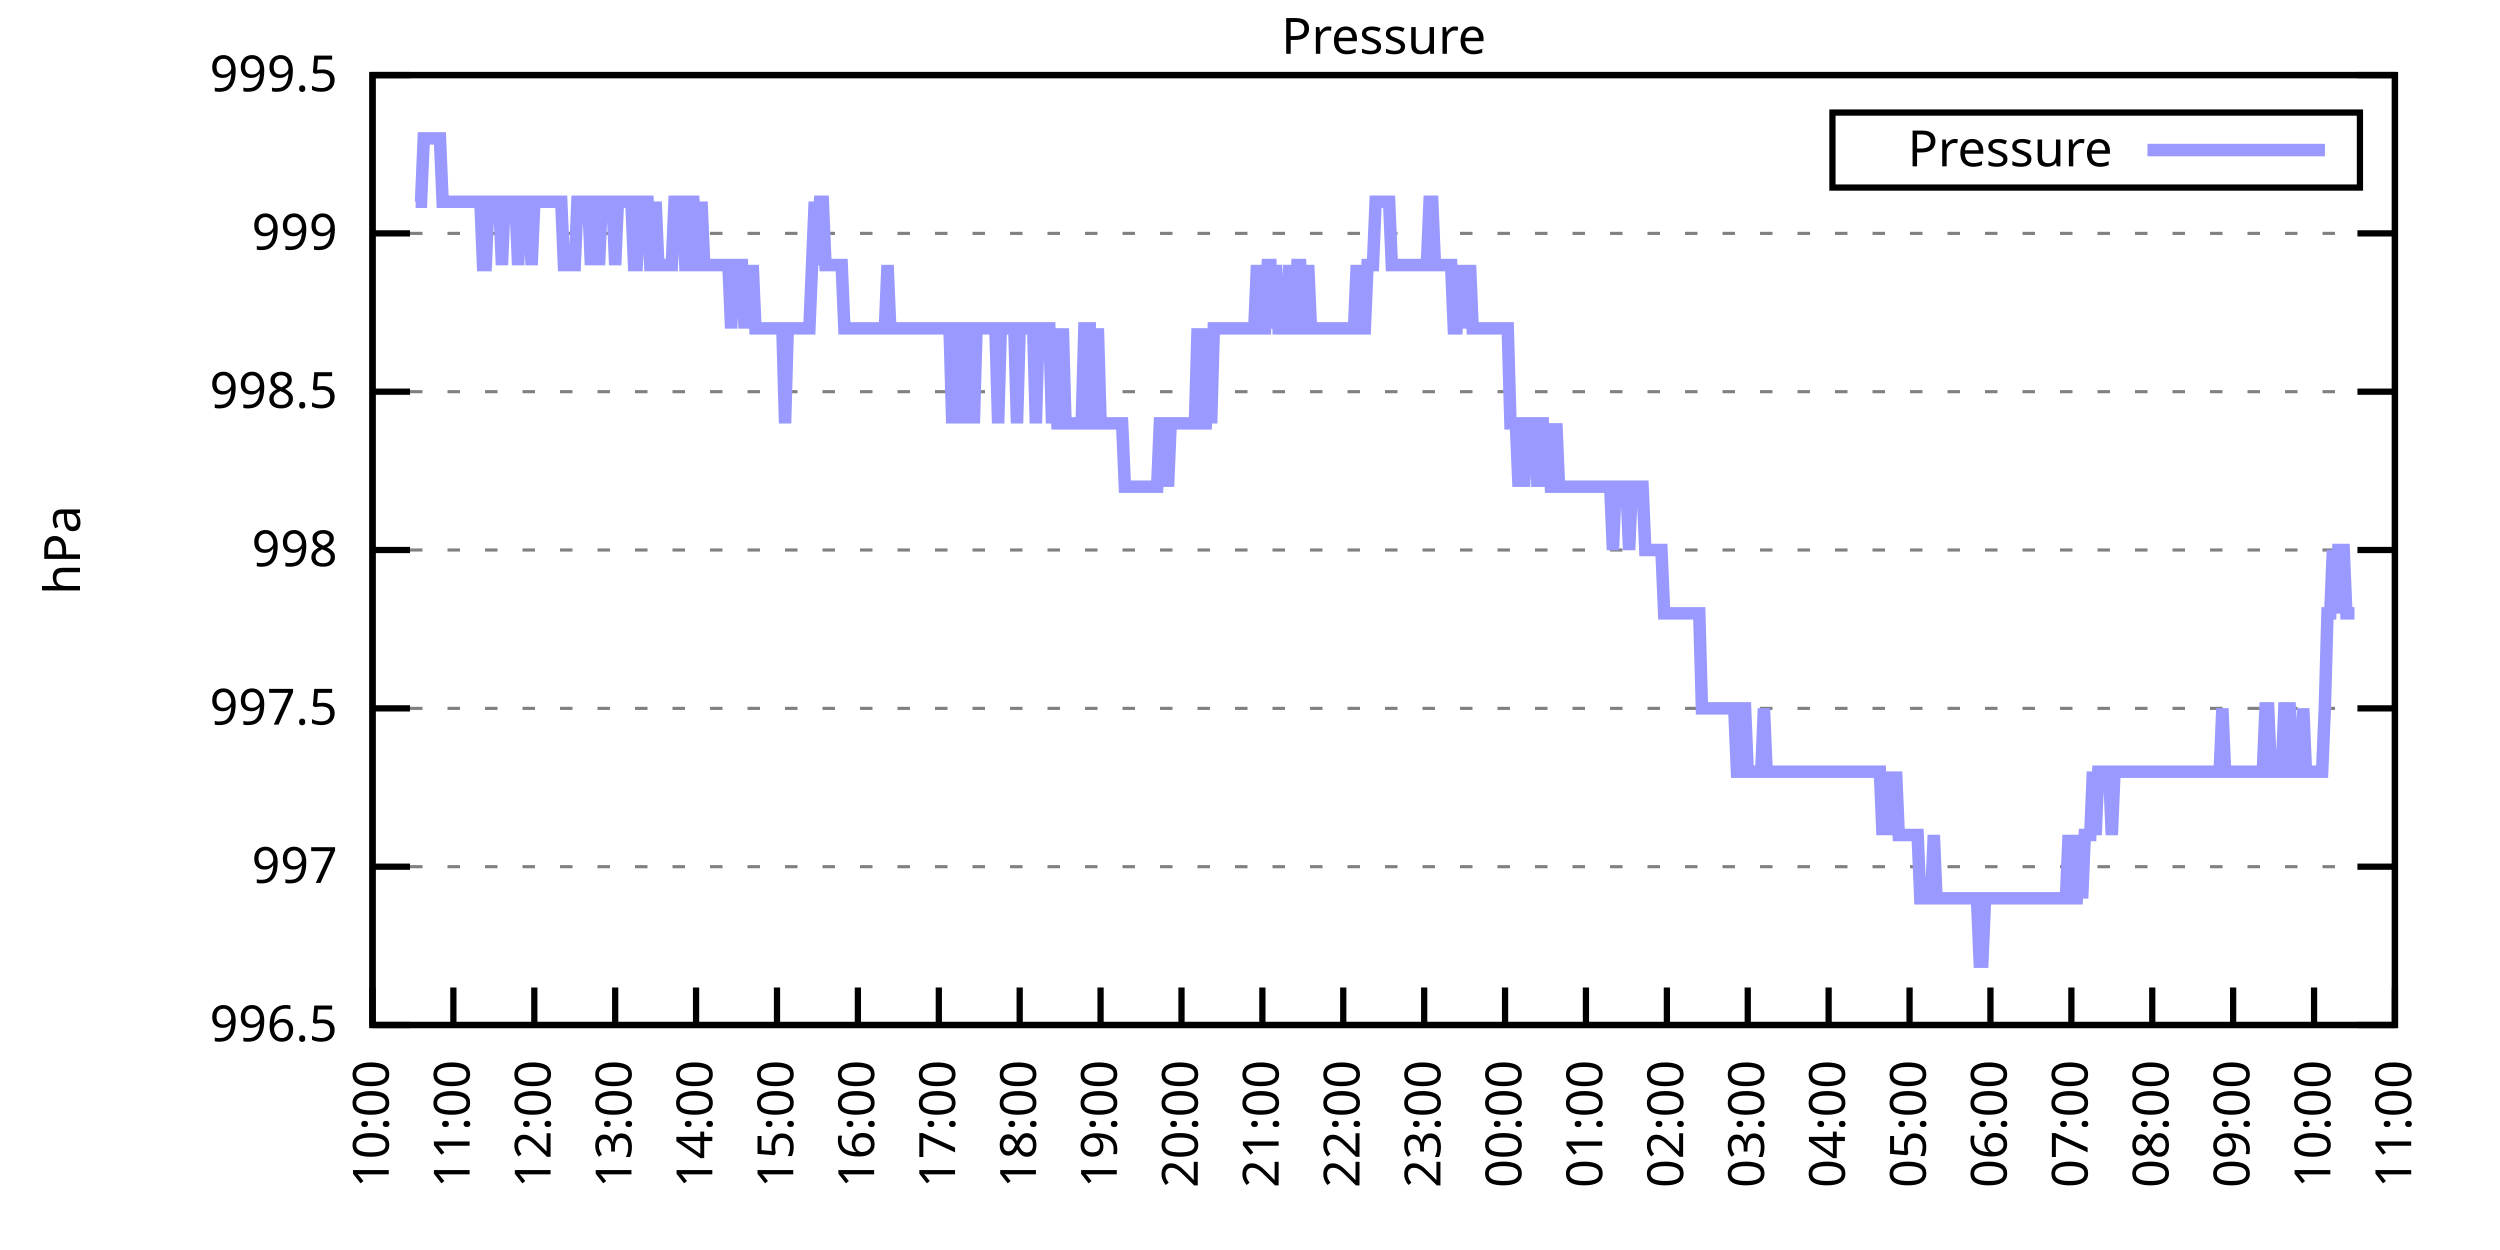
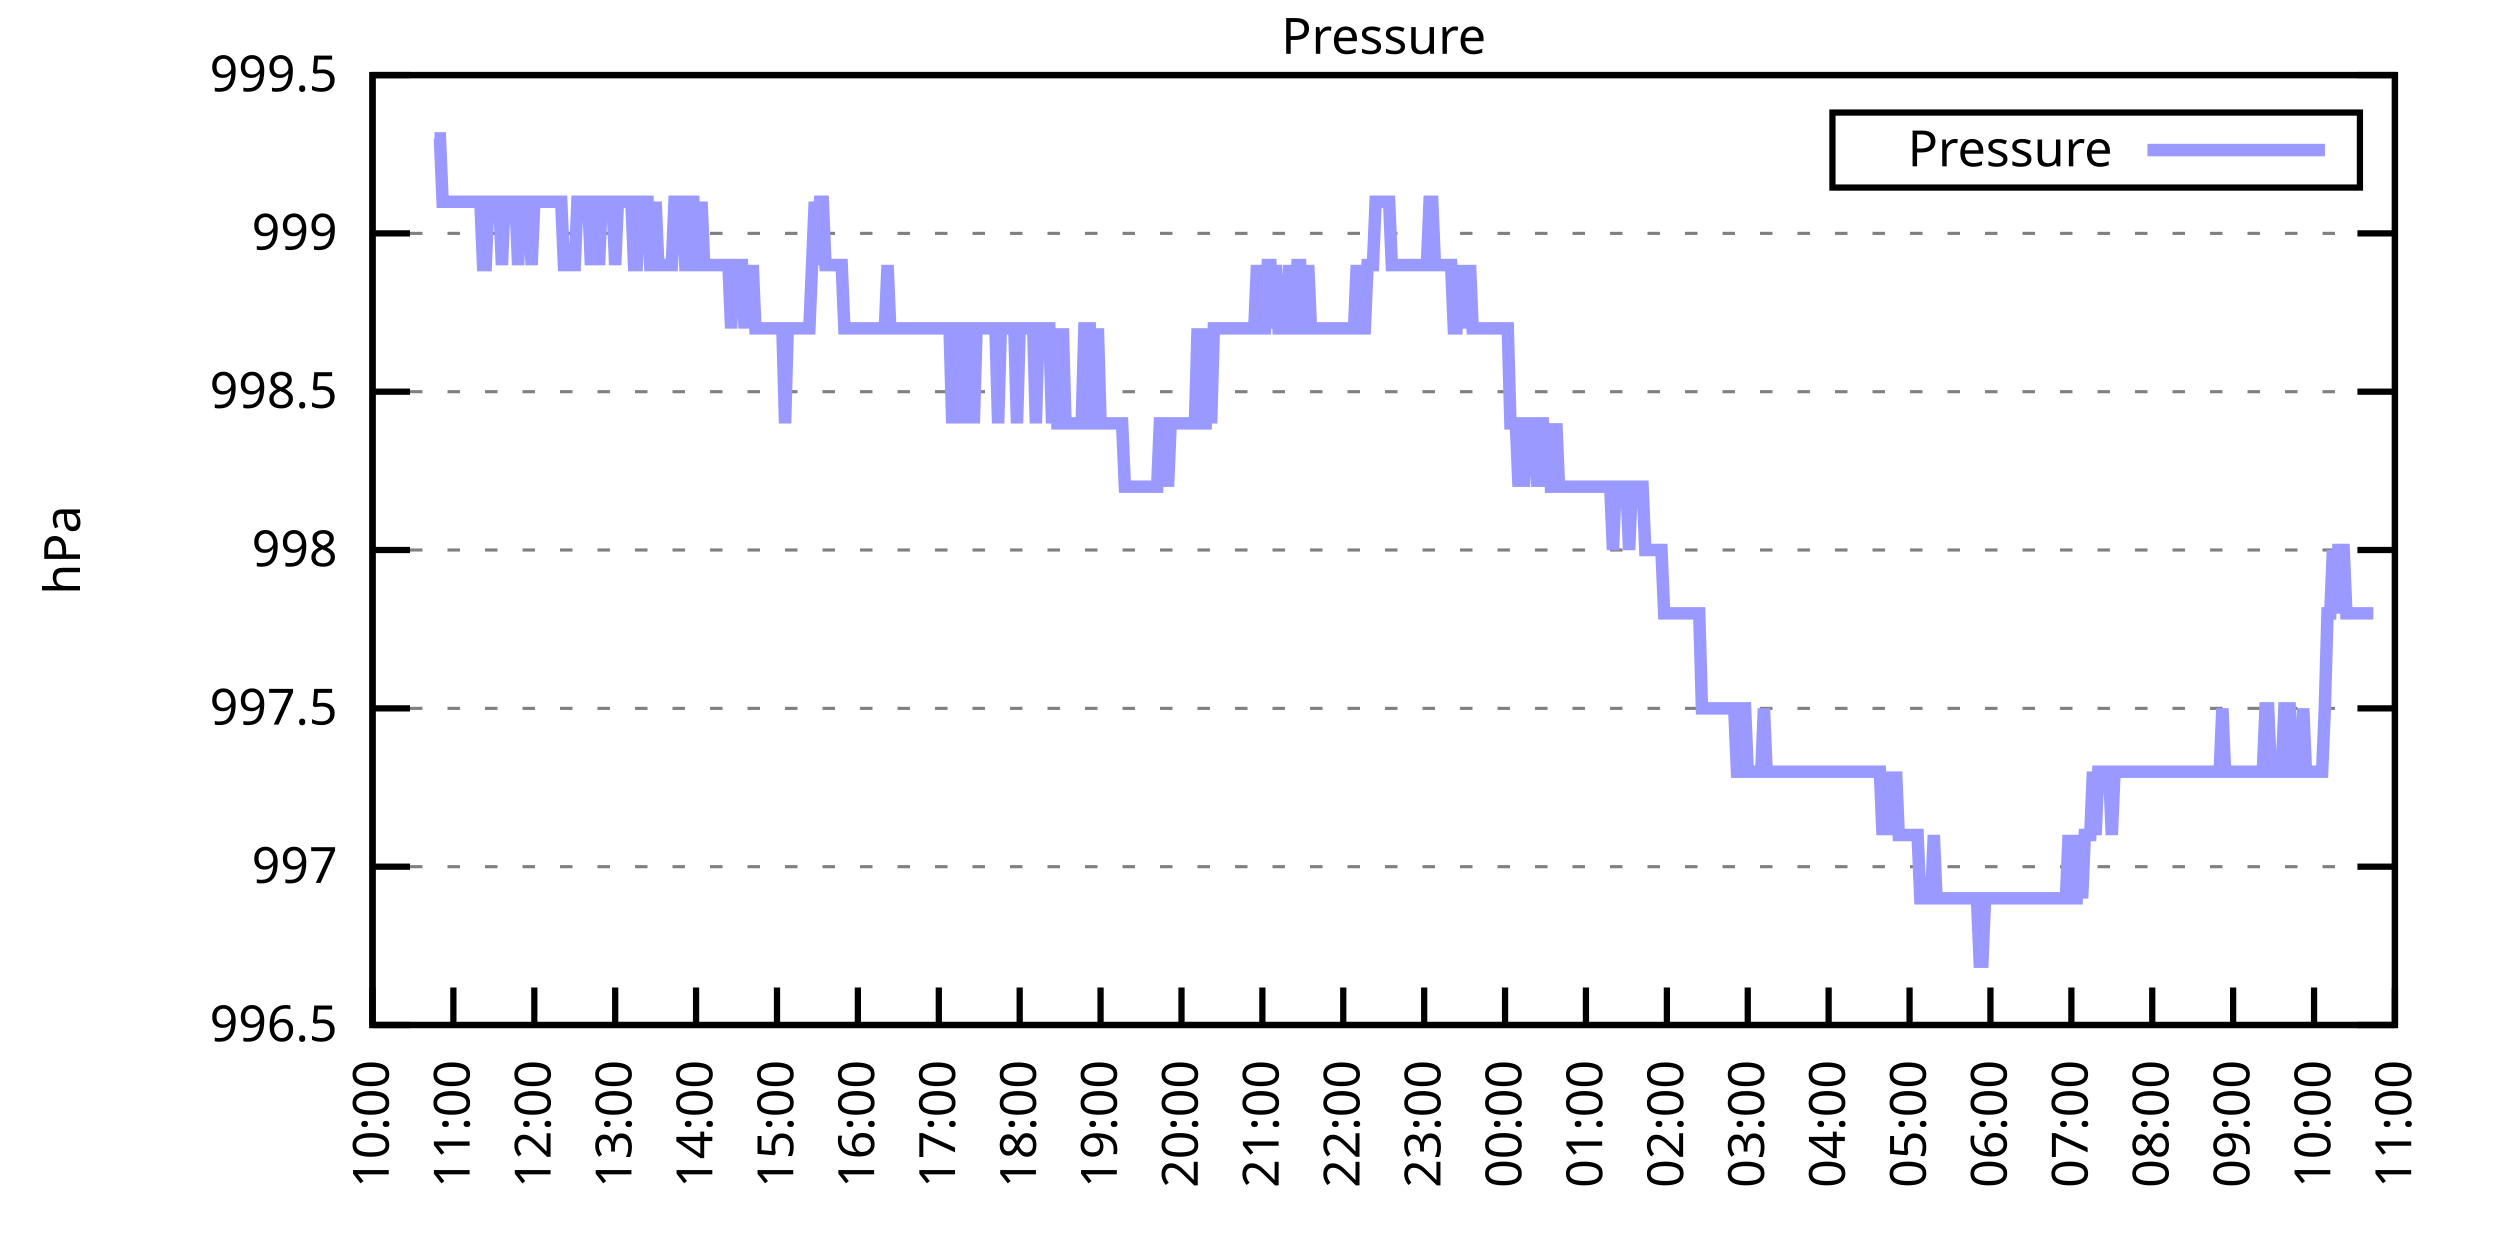
<svg xmlns="http://www.w3.org/2000/svg" xmlns:xlink="http://www.w3.org/1999/xlink" width="400" height="200" viewBox="0 0 400 200">
  <g id="gnuplot_canvas">
    <rect x="0" y="0" width="400" height="200" fill="none" />
    <defs>
      <circle id="gpDot" r="0.5" stroke-width="0.5" stroke="currentColor" />
      <path id="gpPt0" stroke-width="0.333" stroke="currentColor" d="M-1,0 h2 M0,-1 v2" />
      <path id="gpPt1" stroke-width="0.333" stroke="currentColor" d="M-1,-1 L1,1 M1,-1 L-1,1" />
      <path id="gpPt2" stroke-width="0.333" stroke="currentColor" d="M-1,0 L1,0 M0,-1 L0,1 M-1,-1 L1,1 M-1,1 L1,-1" />
      <rect id="gpPt3" stroke-width="0.333" stroke="currentColor" x="-1" y="-1" width="2" height="2" />
      <rect id="gpPt4" stroke-width="0.333" stroke="currentColor" fill="currentColor" x="-1" y="-1" width="2" height="2" />
      <circle id="gpPt5" stroke-width="0.333" stroke="currentColor" cx="0" cy="0" r="1" />
      <use xlink:href="#gpPt5" id="gpPt6" fill="currentColor" stroke="none" />
      <path id="gpPt7" stroke-width="0.333" stroke="currentColor" d="M0,-1.33 L-1.33,0.67 L1.33,0.67 z" />
      <use xlink:href="#gpPt7" id="gpPt8" fill="currentColor" stroke="none" />
      <use xlink:href="#gpPt7" id="gpPt9" stroke="currentColor" transform="rotate(180)" />
      <use xlink:href="#gpPt9" id="gpPt10" fill="currentColor" stroke="none" />
      <use xlink:href="#gpPt3" id="gpPt11" stroke="currentColor" transform="rotate(45)" />
      <use xlink:href="#gpPt11" id="gpPt12" fill="currentColor" stroke="none" />
      <path id="gpPt13" stroke-width="0.333" stroke="currentColor" d="M0,1.330 L1.265,0.411 L0.782,-1.067 L-0.782,-1.076 L-1.265,0.411 z" />
      <use xlink:href="#gpPt13" id="gpPt14" fill="currentColor" stroke="none" />
      <filter id="textbox" filterUnits="objectBoundingBox" x="0" y="0" height="1" width="1">
        <feFlood flood-color="white" flood-opacity="1" result="bgnd" />
        <feComposite in="SourceGraphic" in2="bgnd" operator="atop" />
      </filter>
      <filter id="greybox" filterUnits="objectBoundingBox" x="0" y="0" height="1" width="1">
        <feFlood flood-color="lightgrey" flood-opacity="1" result="grey" />
        <feComposite in="SourceGraphic" in2="grey" operator="atop" />
      </filter>
    </defs>
    <g fill="none" color="white" stroke="currentColor" stroke-width="1.00" stroke-linecap="butt" stroke-linejoin="miter">
</g>
    <g fill="none" color="black" stroke="currentColor" stroke-width="1.00" stroke-linecap="butt" stroke-linejoin="miter">
      <g stroke="none" shape-rendering="crispEdges">
        <polygon fill="rgb(255, 255, 255)" points="59.60,164.00 383.18,164.00 383.18,12.02 59.60,12.02 " />
      </g>
    </g>
    <g fill="none" color="black" stroke="currentColor" stroke-width="1.00" stroke-linecap="butt" stroke-linejoin="miter">
</g>
    <g fill="none" color="black" stroke="black" stroke-width="0.50" stroke-linecap="butt" stroke-linejoin="miter">
</g>
    <g fill="none" color="gray" stroke="currentColor" stroke-width="0.50" stroke-linecap="butt" stroke-linejoin="miter">
      <path stroke="gray" stroke-dasharray="2,4" class="gridline" d="M59.60,164.00 L383.19,164.00  " />
    </g>
    <g fill="none" color="gray" stroke="gray" stroke-width="1.00" stroke-linecap="butt" stroke-linejoin="miter">
</g>
    <g fill="none" color="black" stroke="currentColor" stroke-width="1.00" stroke-linecap="butt" stroke-linejoin="miter">
      <path stroke="black" d="M59.60,164.00 L65.60,164.00 M383.19,164.00 L377.19,164.00  " />
      <g transform="translate(54.00,166.60)" stroke="none" fill="black" font-family="Sans" font-size="8.00" text-anchor="end">
        <text>
          <tspan font-family="Sans"> 996.5</tspan>
        </text>
      </g>
    </g>
    <g fill="none" color="black" stroke="currentColor" stroke-width="1.00" stroke-linecap="butt" stroke-linejoin="miter">
</g>
    <g fill="none" color="black" stroke="black" stroke-width="0.50" stroke-linecap="butt" stroke-linejoin="miter">
</g>
    <g fill="none" color="gray" stroke="currentColor" stroke-width="0.50" stroke-linecap="butt" stroke-linejoin="miter">
      <path stroke="gray" stroke-dasharray="2,4" class="gridline" d="M59.60,138.67 L383.19,138.67  " />
    </g>
    <g fill="none" color="gray" stroke="gray" stroke-width="1.00" stroke-linecap="butt" stroke-linejoin="miter">
</g>
    <g fill="none" color="black" stroke="currentColor" stroke-width="1.00" stroke-linecap="butt" stroke-linejoin="miter">
      <path stroke="black" d="M59.60,138.67 L65.60,138.67 M383.19,138.67 L377.19,138.67  " />
      <g transform="translate(54.00,141.27)" stroke="none" fill="black" font-family="Sans" font-size="8.00" text-anchor="end">
        <text>
          <tspan font-family="Sans"> 997</tspan>
        </text>
      </g>
    </g>
    <g fill="none" color="black" stroke="currentColor" stroke-width="1.00" stroke-linecap="butt" stroke-linejoin="miter">
</g>
    <g fill="none" color="black" stroke="black" stroke-width="0.50" stroke-linecap="butt" stroke-linejoin="miter">
</g>
    <g fill="none" color="gray" stroke="currentColor" stroke-width="0.50" stroke-linecap="butt" stroke-linejoin="miter">
      <path stroke="gray" stroke-dasharray="2,4" class="gridline" d="M59.60,113.34 L383.19,113.34  " />
    </g>
    <g fill="none" color="gray" stroke="gray" stroke-width="1.00" stroke-linecap="butt" stroke-linejoin="miter">
</g>
    <g fill="none" color="black" stroke="currentColor" stroke-width="1.00" stroke-linecap="butt" stroke-linejoin="miter">
      <path stroke="black" d="M59.60,113.34 L65.60,113.34 M383.19,113.34 L377.19,113.34  " />
      <g transform="translate(54.00,115.94)" stroke="none" fill="black" font-family="Sans" font-size="8.00" text-anchor="end">
        <text>
          <tspan font-family="Sans"> 997.5</tspan>
        </text>
      </g>
    </g>
    <g fill="none" color="black" stroke="currentColor" stroke-width="1.00" stroke-linecap="butt" stroke-linejoin="miter">
</g>
    <g fill="none" color="black" stroke="black" stroke-width="0.50" stroke-linecap="butt" stroke-linejoin="miter">
</g>
    <g fill="none" color="gray" stroke="currentColor" stroke-width="0.50" stroke-linecap="butt" stroke-linejoin="miter">
      <path stroke="gray" stroke-dasharray="2,4" class="gridline" d="M59.60,88.00 L383.19,88.00  " />
    </g>
    <g fill="none" color="gray" stroke="gray" stroke-width="1.00" stroke-linecap="butt" stroke-linejoin="miter">
</g>
    <g fill="none" color="black" stroke="currentColor" stroke-width="1.00" stroke-linecap="butt" stroke-linejoin="miter">
      <path stroke="black" d="M59.60,88.00 L65.60,88.00 M383.19,88.00 L377.19,88.00  " />
      <g transform="translate(54.00,90.60)" stroke="none" fill="black" font-family="Sans" font-size="8.00" text-anchor="end">
        <text>
          <tspan font-family="Sans"> 998</tspan>
        </text>
      </g>
    </g>
    <g fill="none" color="black" stroke="currentColor" stroke-width="1.00" stroke-linecap="butt" stroke-linejoin="miter">
</g>
    <g fill="none" color="black" stroke="black" stroke-width="0.50" stroke-linecap="butt" stroke-linejoin="miter">
</g>
    <g fill="none" color="gray" stroke="currentColor" stroke-width="0.50" stroke-linecap="butt" stroke-linejoin="miter">
      <path stroke="gray" stroke-dasharray="2,4" class="gridline" d="M59.60,62.67 L383.19,62.67  " />
    </g>
    <g fill="none" color="gray" stroke="gray" stroke-width="1.00" stroke-linecap="butt" stroke-linejoin="miter">
</g>
    <g fill="none" color="black" stroke="currentColor" stroke-width="1.00" stroke-linecap="butt" stroke-linejoin="miter">
      <path stroke="black" d="M59.60,62.67 L65.60,62.67 M383.19,62.67 L377.19,62.67  " />
      <g transform="translate(54.00,65.27)" stroke="none" fill="black" font-family="Sans" font-size="8.00" text-anchor="end">
        <text>
          <tspan font-family="Sans"> 998.5</tspan>
        </text>
      </g>
    </g>
    <g fill="none" color="black" stroke="currentColor" stroke-width="1.00" stroke-linecap="butt" stroke-linejoin="miter">
</g>
    <g fill="none" color="black" stroke="black" stroke-width="0.50" stroke-linecap="butt" stroke-linejoin="miter">
</g>
    <g fill="none" color="gray" stroke="currentColor" stroke-width="0.50" stroke-linecap="butt" stroke-linejoin="miter">
      <path stroke="gray" stroke-dasharray="2,4" class="gridline" d="M59.60,37.34 L383.19,37.34  " />
    </g>
    <g fill="none" color="gray" stroke="gray" stroke-width="1.00" stroke-linecap="butt" stroke-linejoin="miter">
</g>
    <g fill="none" color="black" stroke="currentColor" stroke-width="1.00" stroke-linecap="butt" stroke-linejoin="miter">
      <path stroke="black" d="M59.60,37.34 L65.60,37.34 M383.19,37.34 L377.19,37.34  " />
      <g transform="translate(54.00,39.94)" stroke="none" fill="black" font-family="Sans" font-size="8.00" text-anchor="end">
        <text>
          <tspan font-family="Sans"> 999</tspan>
        </text>
      </g>
    </g>
    <g fill="none" color="black" stroke="currentColor" stroke-width="1.00" stroke-linecap="butt" stroke-linejoin="miter">
</g>
    <g fill="none" color="black" stroke="black" stroke-width="0.50" stroke-linecap="butt" stroke-linejoin="miter">
</g>
    <g fill="none" color="gray" stroke="currentColor" stroke-width="0.50" stroke-linecap="butt" stroke-linejoin="miter">
      <path stroke="gray" stroke-dasharray="2,4" class="gridline" d="M59.60,12.01 L383.19,12.01  " />
    </g>
    <g fill="none" color="gray" stroke="gray" stroke-width="1.00" stroke-linecap="butt" stroke-linejoin="miter">
</g>
    <g fill="none" color="black" stroke="currentColor" stroke-width="1.00" stroke-linecap="butt" stroke-linejoin="miter">
      <path stroke="black" d="M59.60,12.01 L65.60,12.01 M383.19,12.01 L377.19,12.01  " />
      <g transform="translate(54.00,14.61)" stroke="none" fill="black" font-family="Sans" font-size="8.00" text-anchor="end">
        <text>
          <tspan font-family="Sans"> 999.5</tspan>
        </text>
      </g>
    </g>
    <g fill="none" color="black" stroke="currentColor" stroke-width="1.00" stroke-linecap="butt" stroke-linejoin="miter">
      <path stroke="black" d="M59.60,164.00 L59.60,158.00  " />
      <g transform="translate(62.20,169.60) rotate(270.00)" stroke="none" fill="black" font-family="Sans" font-size="8.00" text-anchor="end">
        <text>
          <tspan font-family="Sans">10:00</tspan>
        </text>
      </g>
    </g>
    <g fill="none" color="black" stroke="currentColor" stroke-width="1.00" stroke-linecap="butt" stroke-linejoin="miter">
      <path stroke="black" d="M72.54,164.00 L72.54,158.00  " />
      <g transform="translate(75.14,169.60) rotate(270.00)" stroke="none" fill="black" font-family="Sans" font-size="8.00" text-anchor="end">
        <text>
          <tspan font-family="Sans">11:00</tspan>
        </text>
      </g>
    </g>
    <g fill="none" color="black" stroke="currentColor" stroke-width="1.00" stroke-linecap="butt" stroke-linejoin="miter">
      <path stroke="black" d="M85.49,164.00 L85.49,158.00  " />
      <g transform="translate(88.09,169.60) rotate(270.00)" stroke="none" fill="black" font-family="Sans" font-size="8.00" text-anchor="end">
        <text>
          <tspan font-family="Sans">12:00</tspan>
        </text>
      </g>
    </g>
    <g fill="none" color="black" stroke="currentColor" stroke-width="1.00" stroke-linecap="butt" stroke-linejoin="miter">
      <path stroke="black" d="M98.43,164.00 L98.43,158.00  " />
      <g transform="translate(101.03,169.60) rotate(270.00)" stroke="none" fill="black" font-family="Sans" font-size="8.00" text-anchor="end">
        <text>
          <tspan font-family="Sans">13:00</tspan>
        </text>
      </g>
    </g>
    <g fill="none" color="black" stroke="currentColor" stroke-width="1.00" stroke-linecap="butt" stroke-linejoin="miter">
      <path stroke="black" d="M111.37,164.00 L111.37,158.00  " />
      <g transform="translate(113.97,169.60) rotate(270.00)" stroke="none" fill="black" font-family="Sans" font-size="8.00" text-anchor="end">
        <text>
          <tspan font-family="Sans">14:00</tspan>
        </text>
      </g>
    </g>
    <g fill="none" color="black" stroke="currentColor" stroke-width="1.00" stroke-linecap="butt" stroke-linejoin="miter">
      <path stroke="black" d="M124.32,164.00 L124.32,158.00  " />
      <g transform="translate(126.92,169.60) rotate(270.00)" stroke="none" fill="black" font-family="Sans" font-size="8.00" text-anchor="end">
        <text>
          <tspan font-family="Sans">15:00</tspan>
        </text>
      </g>
    </g>
    <g fill="none" color="black" stroke="currentColor" stroke-width="1.00" stroke-linecap="butt" stroke-linejoin="miter">
      <path stroke="black" d="M137.26,164.00 L137.26,158.00  " />
      <g transform="translate(139.86,169.60) rotate(270.00)" stroke="none" fill="black" font-family="Sans" font-size="8.00" text-anchor="end">
        <text>
          <tspan font-family="Sans">16:00</tspan>
        </text>
      </g>
    </g>
    <g fill="none" color="black" stroke="currentColor" stroke-width="1.00" stroke-linecap="butt" stroke-linejoin="miter">
      <path stroke="black" d="M150.21,164.00 L150.21,158.00  " />
      <g transform="translate(152.81,169.60) rotate(270.00)" stroke="none" fill="black" font-family="Sans" font-size="8.00" text-anchor="end">
        <text>
          <tspan font-family="Sans">17:00</tspan>
        </text>
      </g>
    </g>
    <g fill="none" color="black" stroke="currentColor" stroke-width="1.00" stroke-linecap="butt" stroke-linejoin="miter">
      <path stroke="black" d="M163.15,164.00 L163.15,158.00  " />
      <g transform="translate(165.75,169.60) rotate(270.00)" stroke="none" fill="black" font-family="Sans" font-size="8.00" text-anchor="end">
        <text>
          <tspan font-family="Sans">18:00</tspan>
        </text>
      </g>
    </g>
    <g fill="none" color="black" stroke="currentColor" stroke-width="1.00" stroke-linecap="butt" stroke-linejoin="miter">
      <path stroke="black" d="M176.09,164.00 L176.09,158.00  " />
      <g transform="translate(178.69,169.60) rotate(270.00)" stroke="none" fill="black" font-family="Sans" font-size="8.00" text-anchor="end">
        <text>
          <tspan font-family="Sans">19:00</tspan>
        </text>
      </g>
    </g>
    <g fill="none" color="black" stroke="currentColor" stroke-width="1.00" stroke-linecap="butt" stroke-linejoin="miter">
      <path stroke="black" d="M189.04,164.00 L189.04,158.00  " />
      <g transform="translate(191.64,169.60) rotate(270.00)" stroke="none" fill="black" font-family="Sans" font-size="8.00" text-anchor="end">
        <text>
          <tspan font-family="Sans">20:00</tspan>
        </text>
      </g>
    </g>
    <g fill="none" color="black" stroke="currentColor" stroke-width="1.00" stroke-linecap="butt" stroke-linejoin="miter">
      <path stroke="black" d="M201.98,164.00 L201.98,158.00  " />
      <g transform="translate(204.58,169.60) rotate(270.00)" stroke="none" fill="black" font-family="Sans" font-size="8.00" text-anchor="end">
        <text>
          <tspan font-family="Sans">21:00</tspan>
        </text>
      </g>
    </g>
    <g fill="none" color="black" stroke="currentColor" stroke-width="1.00" stroke-linecap="butt" stroke-linejoin="miter">
      <path stroke="black" d="M214.92,164.00 L214.92,158.00  " />
      <g transform="translate(217.52,169.60) rotate(270.00)" stroke="none" fill="black" font-family="Sans" font-size="8.00" text-anchor="end">
        <text>
          <tspan font-family="Sans">22:00</tspan>
        </text>
      </g>
    </g>
    <g fill="none" color="black" stroke="currentColor" stroke-width="1.00" stroke-linecap="butt" stroke-linejoin="miter">
      <path stroke="black" d="M227.87,164.00 L227.87,158.00  " />
      <g transform="translate(230.47,169.60) rotate(270.00)" stroke="none" fill="black" font-family="Sans" font-size="8.00" text-anchor="end">
        <text>
          <tspan font-family="Sans">23:00</tspan>
        </text>
      </g>
    </g>
    <g fill="none" color="black" stroke="currentColor" stroke-width="1.00" stroke-linecap="butt" stroke-linejoin="miter">
      <path stroke="black" d="M240.81,164.00 L240.81,158.00  " />
      <g transform="translate(243.41,169.60) rotate(270.00)" stroke="none" fill="black" font-family="Sans" font-size="8.00" text-anchor="end">
        <text>
          <tspan font-family="Sans">00:00</tspan>
        </text>
      </g>
    </g>
    <g fill="none" color="black" stroke="currentColor" stroke-width="1.00" stroke-linecap="butt" stroke-linejoin="miter">
      <path stroke="black" d="M253.75,164.00 L253.75,158.00  " />
      <g transform="translate(256.35,169.60) rotate(270.00)" stroke="none" fill="black" font-family="Sans" font-size="8.00" text-anchor="end">
        <text>
          <tspan font-family="Sans">01:00</tspan>
        </text>
      </g>
    </g>
    <g fill="none" color="black" stroke="currentColor" stroke-width="1.00" stroke-linecap="butt" stroke-linejoin="miter">
      <path stroke="black" d="M266.70,164.00 L266.70,158.00  " />
      <g transform="translate(269.30,169.60) rotate(270.00)" stroke="none" fill="black" font-family="Sans" font-size="8.00" text-anchor="end">
        <text>
          <tspan font-family="Sans">02:00</tspan>
        </text>
      </g>
    </g>
    <g fill="none" color="black" stroke="currentColor" stroke-width="1.00" stroke-linecap="butt" stroke-linejoin="miter">
      <path stroke="black" d="M279.64,164.00 L279.64,158.00  " />
      <g transform="translate(282.24,169.60) rotate(270.00)" stroke="none" fill="black" font-family="Sans" font-size="8.00" text-anchor="end">
        <text>
          <tspan font-family="Sans">03:00</tspan>
        </text>
      </g>
    </g>
    <g fill="none" color="black" stroke="currentColor" stroke-width="1.00" stroke-linecap="butt" stroke-linejoin="miter">
      <path stroke="black" d="M292.58,164.00 L292.58,158.00  " />
      <g transform="translate(295.18,169.60) rotate(270.00)" stroke="none" fill="black" font-family="Sans" font-size="8.00" text-anchor="end">
        <text>
          <tspan font-family="Sans">04:00</tspan>
        </text>
      </g>
    </g>
    <g fill="none" color="black" stroke="currentColor" stroke-width="1.00" stroke-linecap="butt" stroke-linejoin="miter">
      <path stroke="black" d="M305.53,164.00 L305.53,158.00  " />
      <g transform="translate(308.13,169.60) rotate(270.00)" stroke="none" fill="black" font-family="Sans" font-size="8.00" text-anchor="end">
        <text>
          <tspan font-family="Sans">05:00</tspan>
        </text>
      </g>
    </g>
    <g fill="none" color="black" stroke="currentColor" stroke-width="1.00" stroke-linecap="butt" stroke-linejoin="miter">
      <path stroke="black" d="M318.47,164.00 L318.47,158.00  " />
      <g transform="translate(321.07,169.60) rotate(270.00)" stroke="none" fill="black" font-family="Sans" font-size="8.00" text-anchor="end">
        <text>
          <tspan font-family="Sans">06:00</tspan>
        </text>
      </g>
    </g>
    <g fill="none" color="black" stroke="currentColor" stroke-width="1.00" stroke-linecap="butt" stroke-linejoin="miter">
      <path stroke="black" d="M331.42,164.00 L331.42,158.00  " />
      <g transform="translate(334.02,169.60) rotate(270.00)" stroke="none" fill="black" font-family="Sans" font-size="8.00" text-anchor="end">
        <text>
          <tspan font-family="Sans">07:00</tspan>
        </text>
      </g>
    </g>
    <g fill="none" color="black" stroke="currentColor" stroke-width="1.00" stroke-linecap="butt" stroke-linejoin="miter">
      <path stroke="black" d="M344.36,164.00 L344.36,158.00  " />
      <g transform="translate(346.96,169.60) rotate(270.00)" stroke="none" fill="black" font-family="Sans" font-size="8.00" text-anchor="end">
        <text>
          <tspan font-family="Sans">08:00</tspan>
        </text>
      </g>
    </g>
    <g fill="none" color="black" stroke="currentColor" stroke-width="1.00" stroke-linecap="butt" stroke-linejoin="miter">
      <path stroke="black" d="M357.30,164.00 L357.30,158.00  " />
      <g transform="translate(359.90,169.60) rotate(270.00)" stroke="none" fill="black" font-family="Sans" font-size="8.00" text-anchor="end">
        <text>
          <tspan font-family="Sans">09:00</tspan>
        </text>
      </g>
    </g>
    <g fill="none" color="black" stroke="currentColor" stroke-width="1.00" stroke-linecap="butt" stroke-linejoin="miter">
      <path stroke="black" d="M370.25,164.00 L370.25,158.00  " />
      <g transform="translate(372.85,169.60) rotate(270.00)" stroke="none" fill="black" font-family="Sans" font-size="8.00" text-anchor="end">
        <text>
          <tspan font-family="Sans">10:00</tspan>
        </text>
      </g>
    </g>
    <g fill="none" color="black" stroke="currentColor" stroke-width="1.00" stroke-linecap="butt" stroke-linejoin="miter">
      <path stroke="black" d="M383.19,164.00 L383.19,158.00  " />
      <g transform="translate(385.79,169.60) rotate(270.00)" stroke="none" fill="black" font-family="Sans" font-size="8.00" text-anchor="end">
        <text>
          <tspan font-family="Sans">11:00</tspan>
        </text>
      </g>
    </g>
    <g fill="none" color="black" stroke="currentColor" stroke-width="1.00" stroke-linecap="butt" stroke-linejoin="miter">
</g>
    <g fill="none" color="black" stroke="currentColor" stroke-width="1.00" stroke-linecap="butt" stroke-linejoin="miter">
      <path stroke="black" d="M59.60,12.01 L59.60,164.00 L383.19,164.00 L383.19,12.01 L59.60,12.01 Z  " />
    </g>
    <g fill="none" color="black" stroke="currentColor" stroke-width="1.00" stroke-linecap="butt" stroke-linejoin="miter">
</g>
    <g fill="none" color="black" stroke="currentColor" stroke-width="1.00" stroke-linecap="butt" stroke-linejoin="miter">
      <path stroke="black" d="M293.19,30.01 L293.19,18.01 L377.59,18.01 L377.59,30.01 L293.19,30.01 Z  " />
    </g>
    <g id="Pressure_plot_1">
      <g fill="none" color="white" stroke="black" stroke-width="2.00" stroke-linecap="butt" stroke-linejoin="miter">
</g>
      <g fill="none" color="black" stroke="currentColor" stroke-width="2.00" stroke-linecap="butt" stroke-linejoin="miter">
        <g transform="translate(337.99,26.61)" stroke="none" fill="black" font-family="Sans" font-size="8.00" text-anchor="end">
          <text>
            <tspan font-family="Sans">Pressure</tspan>
          </text>
        </g>
      </g>
      <g fill="none" color="black" stroke="currentColor" stroke-width="2.00" stroke-linecap="butt" stroke-linejoin="miter">
-         <path stroke="rgb(153, 153, 255)" d="M343.59,24.01 L371.99,24.01 M66.50,32.28 L66.93,32.28 L67.37,32.28 L67.80,22.14 L68.23,22.14 L68.66,22.14   L69.09,22.14 L69.52,22.14 L69.95,22.14 L70.39,22.14 L70.82,32.28 L71.25,32.28 L71.68,32.28 L72.11,32.28   L72.54,32.28 L72.98,32.28 L73.41,32.28 L73.84,32.28 L74.27,32.28 L74.70,32.28 L75.13,32.28 L75.56,32.28   L76.00,32.28 L76.43,32.28 L76.86,32.28 L77.29,42.41 L77.72,42.41 L78.15,32.28 L78.58,32.28 L79.02,32.28   L79.45,32.28 L79.88,32.28 L80.31,42.41 L80.74,32.28 L81.17,32.28 L81.60,32.28 L82.04,32.28 L82.47,32.28   L82.90,42.41 L83.33,32.28 L83.76,32.28 L84.19,32.28 L84.62,32.28 L85.06,42.41 L85.49,32.28 L85.92,32.28   L86.35,32.28 L86.78,32.28 L87.21,32.28 L87.64,32.28 L88.08,32.28 L88.51,32.28 L88.94,32.28 L89.37,32.28   L89.80,32.28 L90.23,42.41 L90.66,42.41 L91.10,42.41 L91.53,42.41 L91.96,42.41 L92.39,32.28 L92.82,32.28   L93.25,32.28 L93.68,32.28 L94.12,32.28 L94.55,42.41 L94.98,32.28 L95.41,32.28 L95.84,42.41 L96.27,32.28   L96.70,32.28 L97.14,32.28 L97.57,32.28 L98.00,32.28 L98.43,42.41 L98.86,32.28 L99.29,32.28 L99.73,32.28   L100.16,32.28 L100.59,32.28 L101.02,32.28 L101.45,42.41 L101.88,42.41 L102.31,32.28 L102.75,32.28 L103.18,32.28   L103.61,32.28 L104.04,42.41 L104.47,42.41 L104.90,32.28 L105.33,42.41 L105.77,42.41 L106.20,42.41 L106.63,42.41   L107.06,42.41 L107.49,42.41 L107.92,32.28 L108.35,32.28 L108.79,32.28 L109.22,32.28 L109.65,42.41 L110.08,42.41   L110.51,32.28 L110.94,32.28 L111.37,42.41 L111.81,42.41 L112.24,32.28 L112.67,42.41 L113.10,42.41 L113.53,42.41   L113.96,42.41 L114.39,42.41 L114.83,42.41 L115.26,42.41 L115.69,42.41 L116.12,42.41 L116.55,42.41 L116.98,52.54   L117.41,42.41 L117.85,42.41 L118.28,42.41 L118.71,42.41 L119.14,52.54 L119.57,42.41 L120.00,52.54 L120.43,42.41   L120.87,52.54 L121.30,52.54 L121.73,52.54 L122.16,52.54 L122.59,52.54 L123.02,52.54 L123.46,52.54 L123.89,52.54   L124.32,52.54 L124.75,52.54 L125.18,52.54 L125.61,67.74 L126.04,52.54 L126.48,52.54 L126.91,52.54 L127.34,52.54   L127.77,52.54 L128.20,52.54 L128.63,52.54 L129.06,52.54 L129.50,52.54 L129.93,42.41 L130.36,32.28 L130.79,42.41   L131.22,32.28 L131.65,32.28 L132.08,42.41 L132.52,42.41 L132.95,42.41 L133.38,42.41 L133.81,42.41 L134.24,42.41   L134.67,42.41 L135.10,52.54 L135.54,52.54 L135.97,52.54 L136.40,52.54 L136.83,52.54 L137.26,52.54 L137.69,52.54   L138.12,52.54 L138.56,52.54 L138.99,52.54 L139.42,52.54 L139.85,52.54 L140.28,52.54 L140.71,52.54 L141.14,52.54   L141.58,52.54 L142.01,42.41 L142.44,52.54 L142.87,52.54 L143.30,52.54 L143.73,52.54 L144.16,52.54 L144.60,52.54   L145.03,52.54 L145.46,52.54 L145.89,52.54 L146.32,52.54 L146.75,52.54 L147.19,52.54 L147.62,52.54 L148.05,52.54   L148.48,52.54 L148.91,52.54 L149.34,52.54 L149.77,52.54 L150.21,52.54 L150.64,52.54 L151.07,52.54 L151.50,52.54   L151.93,52.54 L152.36,67.74 L152.79,52.54 L153.23,52.54 L153.66,52.54 L154.09,67.74 L154.52,52.54 L154.95,52.54   L155.38,52.54 L155.81,67.74 L156.25,52.54 L156.68,52.54 L157.11,52.54 L157.54,52.54 L157.97,52.54 L158.40,52.54   L158.83,52.54 L159.27,52.54 L159.70,67.74 L160.13,52.54 L160.56,52.54 L160.99,52.54 L161.42,52.54 L161.85,52.54   L162.29,52.54 L162.72,67.74 L163.15,52.54 L163.58,52.54 L164.01,52.54 L164.44,52.54 L164.87,52.54 L165.31,52.54   L165.74,67.74 L166.17,52.54 L166.60,52.54 L167.03,52.54 L167.46,52.54 L167.89,52.54 L168.33,67.74 L168.76,52.54   L169.19,67.74 L169.62,67.74 L170.05,52.54 L170.48,67.74 L170.91,67.74 L171.35,67.74 L171.78,67.74 L172.21,67.74   L172.64,67.74 L173.07,67.74 L173.50,52.54 L173.94,52.54 L174.37,52.54 L174.80,67.74 L175.23,67.74 L175.66,52.54   L176.09,67.74 L176.52,67.74 L176.96,67.74 L177.39,67.74 L177.82,67.74 L178.25,67.74 L178.68,67.74 L179.11,67.74   L179.54,67.74 L179.98,77.87 L180.41,77.87 L180.84,77.87 L181.27,77.87 L181.70,77.87 L182.13,77.87 L182.56,77.87   L183.00,77.87 L183.43,77.87 L183.86,77.87 L184.29,77.87 L184.72,77.87 L185.15,77.87 L185.58,67.74 L186.02,67.74   L186.45,67.74 L186.88,77.87 L187.31,67.74 L187.74,67.74 L188.17,67.74 L188.60,67.74 L189.04,67.74 L189.47,67.74   L189.90,67.74 L190.33,67.74 L190.76,67.74 L191.19,67.74 L191.62,52.54 L192.06,67.74 L192.49,67.74 L192.92,67.74   L193.35,52.54 L193.78,67.74 L194.21,52.54 L194.64,52.54 L195.08,52.54 L195.51,52.54 L195.94,52.54 L196.37,52.54   L196.80,52.54 L197.23,52.54 L197.67,52.54 L198.10,52.54 L198.53,52.54 L198.96,52.54 L199.39,52.54 L199.82,52.54   L200.25,52.54 L200.69,52.54 L201.12,42.41 L201.55,52.54 L201.98,52.54 L202.41,52.54 L202.84,42.41 L203.27,42.41   L203.71,52.54 L204.14,42.41 L204.57,52.54 L205.00,52.54 L205.43,52.54 L205.86,52.54 L206.29,42.41 L206.73,52.54   L207.16,52.54 L207.59,42.41 L208.02,42.41 L208.45,52.54 L208.88,52.54 L209.31,42.41 L209.75,52.54 L210.18,52.54   L210.61,52.54 L211.04,52.54 L211.47,52.54 L211.90,52.54 L212.33,52.54 L212.77,52.54 L213.20,52.54 L213.63,52.54   L214.06,52.54 L214.49,52.54 L214.92,52.54 L215.35,52.54 L215.79,52.54 L216.22,52.54 L216.65,52.54 L217.08,42.41   L217.51,52.54 L217.94,52.54 L218.37,52.54 L218.81,42.41 L219.24,42.41 L219.67,42.41 L220.10,32.28 L220.53,32.28   L220.96,32.28 L221.40,32.28 L221.83,32.28 L222.26,32.28 L222.69,42.41 L223.12,42.41 L223.55,42.41 L223.98,42.41   L224.42,42.41 L224.85,42.41 L225.28,42.41 L225.71,42.41 L226.14,42.41 L226.57,42.41 L227.00,42.41 L227.44,42.41   L227.87,42.41 L228.30,42.41 L228.73,32.28 L229.16,32.28 L229.59,42.41 L230.02,42.41 L230.46,42.41 L230.89,42.41   L231.32,42.41 L231.75,42.41 L232.18,42.41 L232.61,52.54 L233.04,52.54 L233.48,42.41 L233.91,52.54 L234.34,42.41   L234.77,52.54 L235.20,42.41 L235.63,52.54 L236.06,52.54 L236.50,52.54 L236.93,52.54 L237.36,52.54 L237.79,52.54   L238.22,52.54 L238.65,52.54 L239.08,52.54 L239.52,52.54 L239.95,52.54 L240.38,52.54 L240.81,52.54 L241.24,52.54   L241.67,67.74 L242.10,67.74 L242.54,67.74 L242.97,77.87 L243.40,67.74 L243.83,77.87 L244.26,67.74 L244.69,67.74   L245.12,67.74 L245.56,67.74 L245.99,77.87 L246.42,67.74 L246.85,67.74 L247.28,77.87 L247.71,67.74 L248.15,77.87   L248.58,77.87 L249.01,67.74 L249.44,77.87 L249.87,77.87 L250.30,77.87 L250.73,77.87 L251.17,77.87 L251.60,77.87   L252.03,77.87 L252.46,77.87 L252.89,77.87 L253.32,77.87 L253.75,77.87 L254.19,77.87 L254.62,77.87 L255.05,77.87   L255.48,77.87 L255.91,77.87 L256.34,77.87 L256.77,77.87 L257.21,77.87 L257.64,77.87 L258.07,88.00 L258.50,77.87   L258.93,77.87 L259.36,77.87 L259.79,77.87 L260.23,77.87 L260.66,88.00 L261.09,77.87 L261.52,77.87 L261.95,77.87   L262.38,77.87 L262.81,77.87 L263.25,88.00 L263.68,88.00 L264.11,88.00 L264.54,88.00 L264.97,88.00 L265.40,88.00   L265.83,88.00 L266.27,98.14 L266.70,98.14 L267.13,98.14 L267.56,98.14 L267.99,98.14 L268.42,98.14 L268.85,98.14   L269.29,98.14 L269.72,98.14 L270.15,98.14 L270.58,98.14 L271.01,98.14 L271.44,98.14 L271.88,98.14 L272.31,113.34   L272.74,113.34 L273.17,113.34 L273.60,113.34 L274.03,113.34 L274.46,113.34 L274.90,113.34 L275.33,113.34 L275.76,113.34   L276.19,113.34 L276.62,113.34 L277.05,113.34 L277.48,113.34 L277.92,123.47 L278.35,123.47 L278.78,113.34 L279.21,113.34   L279.64,123.47 L280.07,123.47 L280.50,123.47 L280.94,123.47 L281.37,123.47 L281.80,123.47 L282.23,113.34 L282.66,123.47   L283.09,123.47 L283.52,123.47 L283.96,123.47 L284.39,123.47 L284.82,123.47 L285.25,123.47 L285.68,123.47 L286.11,123.47   L286.54,123.47 L286.98,123.47 L287.41,123.47 L287.84,123.47 L288.27,123.47 L288.70,123.47 L289.13,123.47 L289.56,123.47   L290.00,123.47 L290.43,123.47 L290.86,123.47 L291.29,123.47 L291.72,123.47 L292.15,123.47 L292.58,123.47 L293.02,123.47   L293.45,123.47 L293.88,123.47 L294.31,123.47 L294.74,123.47 L295.17,123.47 L295.60,123.47 L296.04,123.47 L296.47,123.47   L296.90,123.47 L297.33,123.47 L297.76,123.47 L298.19,123.47 L298.63,123.47 L299.06,123.47 L299.49,123.47 L299.92,123.47   L300.35,123.47 L300.78,123.47 L301.21,133.60 L301.65,123.47 L302.08,133.60 L302.51,123.47 L302.94,133.60 L303.37,123.47   L303.80,133.60 L304.23,133.60 L304.67,133.60 L305.10,133.60 L305.53,133.60 L305.96,133.60 L306.39,133.60 L306.82,133.60   L307.25,143.73 L307.69,143.73 L308.12,143.73 L308.55,143.73 L308.98,143.73 L309.41,133.60 L309.84,143.73 L310.27,143.73   L310.71,143.73 L311.14,143.73 L311.57,143.73 L312.00,143.73 L312.43,143.73 L312.86,143.73 L313.29,143.73 L313.73,143.73   L314.16,143.73 L314.59,143.73 L315.02,143.73 L315.45,143.73 L315.88,143.73 L316.31,143.73 L316.75,153.87 L317.18,153.87   L317.61,143.73 L318.04,143.73 L318.47,143.73 L318.90,143.73 L319.33,143.73 L319.77,143.73 L320.20,143.73 L320.63,143.73   L321.06,143.73 L321.49,143.73 L321.92,143.73 L322.36,143.73 L322.79,143.73 L323.22,143.73 L323.65,143.73 L324.08,143.73   L324.51,143.73 L324.94,143.73 L325.38,143.73 L325.81,143.73 L326.24,143.73 L326.67,143.73 L327.10,143.73 L327.53,143.73   L327.96,143.73 L328.40,143.73 L328.83,143.73 L329.26,143.73 L329.69,143.73 L330.12,143.73 L330.55,143.73 L330.98,133.60   L331.42,143.73 L331.85,143.73 L332.28,143.73 L332.71,133.60 L333.14,143.73 L333.57,133.60 L334.00,133.60 L334.44,133.60   L334.87,123.47 L335.30,133.60 L335.73,123.47 L336.16,123.47 L336.59,123.47 L337.02,123.47 L337.46,123.47 L337.89,133.60   L338.32,123.47 L338.75,123.47 L339.18,123.47 L339.61,123.47 L340.04,123.47 L340.48,123.47 L340.91,123.47 L341.34,123.47   L341.77,123.47 L342.20,123.47 L342.63,123.47 L343.06,123.47 L343.50,123.47 L343.93,123.47 L344.36,123.47 L344.79,123.47   L345.22,123.47 L345.65,123.47 L346.09,123.47 L346.52,123.47 L346.95,123.47 L347.38,123.47 L347.81,123.47 L348.24,123.47   L348.67,123.47 L349.11,123.47 L349.54,123.47 L349.97,123.47 L350.40,123.47 L350.83,123.47 L351.26,123.47 L351.69,123.47   L352.13,123.47 L352.56,123.47 L352.99,123.47 L353.42,123.47 L353.85,123.47 L354.28,123.47 L354.71,123.47 L355.15,123.47   L355.58,113.34 L356.01,123.47 L356.44,123.47 L356.87,123.47 L357.30,123.47 L357.73,123.47 L358.17,123.47 L358.60,123.47   L359.03,123.47 L359.46,123.47 L359.89,123.47 L360.32,123.47 L360.75,123.47 L361.19,123.47 L361.62,123.47 L362.05,123.47   L362.48,113.34 L362.91,113.34 L363.34,123.47 L363.77,123.47 L364.21,123.47 L364.64,123.47 L365.07,123.47 L365.50,113.34   L365.93,113.34 L366.36,113.34 L366.79,123.47 L367.23,123.47 L367.66,123.47 L368.09,123.47 L368.52,113.34 L368.95,123.47   L369.38,123.47 L369.81,123.47 L370.25,123.47 L370.68,123.47 L371.11,123.47 L371.54,123.47 L371.97,113.34 L372.40,98.14   L372.84,98.14 L373.27,88.00 L373.70,98.14 L374.13,88.00 L374.56,88.00 L374.99,88.00 L375.42,98.14 L375.86,98.14   L376.29,98.14 L376.72,98.14  " />
+         <path stroke="rgb(153, 153, 255)" d="M343.59,24.01 L371.99,24.01 M69.52,22.14 L69.95,22.14 L70.39,22.14 L70.82,32.28 L71.25,32.28 L71.68,32.28   L72.11,32.28 L72.54,32.28 L72.98,32.28 L73.41,32.28 L73.84,32.28 L74.27,32.28 L74.70,32.28 L75.13,32.28   L75.56,32.28 L76.00,32.28 L76.43,32.28 L76.86,32.28 L77.29,42.41 L77.72,42.41 L78.15,32.28 L78.58,32.28   L79.02,32.28 L79.45,32.28 L79.88,32.28 L80.31,42.41 L80.74,32.28 L81.17,32.28 L81.60,32.28 L82.04,32.28   L82.47,32.28 L82.90,42.41 L83.33,32.28 L83.76,32.28 L84.19,32.28 L84.62,32.28 L85.06,42.41 L85.49,32.28   L85.92,32.28 L86.35,32.28 L86.78,32.28 L87.21,32.28 L87.64,32.28 L88.08,32.28 L88.51,32.28 L88.94,32.28   L89.37,32.28 L89.80,32.28 L90.23,42.41 L90.66,42.41 L91.10,42.41 L91.53,42.41 L91.96,42.41 L92.39,32.28   L92.82,32.28 L93.25,32.28 L93.68,32.28 L94.12,32.28 L94.55,42.41 L94.98,32.28 L95.41,32.28 L95.84,42.41   L96.27,32.28 L96.70,32.28 L97.14,32.28 L97.57,32.28 L98.00,32.28 L98.43,42.41 L98.86,32.28 L99.29,32.28   L99.73,32.28 L100.16,32.28 L100.59,32.28 L101.02,32.28 L101.45,42.41 L101.88,42.41 L102.31,32.28 L102.75,32.28   L103.18,32.28 L103.61,32.28 L104.04,42.41 L104.47,42.41 L104.90,32.28 L105.33,42.41 L105.77,42.41 L106.20,42.41   L106.63,42.41 L107.06,42.41 L107.49,42.41 L107.92,32.28 L108.35,32.28 L108.79,32.28 L109.22,32.28 L109.65,42.41   L110.08,42.41 L110.51,32.28 L110.94,32.28 L111.37,42.41 L111.81,42.41 L112.24,32.28 L112.67,42.41 L113.10,42.41   L113.53,42.41 L113.96,42.41 L114.39,42.41 L114.83,42.41 L115.26,42.41 L115.69,42.41 L116.12,42.41 L116.55,42.41   L116.98,52.54 L117.41,42.41 L117.85,42.41 L118.28,42.41 L118.71,42.41 L119.14,52.54 L119.57,42.41 L120.00,52.54   L120.43,42.41 L120.87,52.54 L121.30,52.54 L121.73,52.54 L122.16,52.54 L122.59,52.54 L123.02,52.54 L123.46,52.54   L123.89,52.54 L124.32,52.54 L124.75,52.54 L125.18,52.54 L125.61,67.74 L126.04,52.54 L126.48,52.54 L126.91,52.54   L127.34,52.54 L127.77,52.54 L128.20,52.54 L128.63,52.54 L129.06,52.54 L129.50,52.54 L129.93,42.41 L130.36,32.28   L130.79,42.41 L131.22,32.28 L131.65,32.28 L132.08,42.41 L132.52,42.41 L132.95,42.41 L133.38,42.41 L133.81,42.41   L134.24,42.41 L134.67,42.41 L135.10,52.54 L135.54,52.54 L135.97,52.54 L136.40,52.54 L136.83,52.54 L137.26,52.54   L137.69,52.54 L138.12,52.54 L138.56,52.54 L138.99,52.54 L139.42,52.54 L139.85,52.54 L140.28,52.54 L140.71,52.54   L141.14,52.54 L141.58,52.54 L142.01,42.41 L142.44,52.54 L142.87,52.54 L143.30,52.54 L143.73,52.54 L144.16,52.54   L144.60,52.54 L145.03,52.54 L145.46,52.54 L145.89,52.54 L146.32,52.54 L146.75,52.54 L147.19,52.54 L147.62,52.54   L148.05,52.54 L148.48,52.54 L148.91,52.54 L149.34,52.54 L149.77,52.54 L150.21,52.54 L150.64,52.54 L151.07,52.54   L151.50,52.54 L151.93,52.54 L152.36,67.74 L152.79,52.54 L153.23,52.54 L153.66,52.54 L154.09,67.74 L154.52,52.54   L154.95,52.54 L155.38,52.54 L155.81,67.74 L156.25,52.54 L156.68,52.54 L157.11,52.54 L157.54,52.54 L157.97,52.54   L158.40,52.54 L158.83,52.54 L159.27,52.54 L159.70,67.74 L160.13,52.54 L160.56,52.54 L160.99,52.54 L161.42,52.54   L161.85,52.54 L162.29,52.54 L162.72,67.74 L163.15,52.54 L163.58,52.54 L164.01,52.54 L164.44,52.54 L164.87,52.54   L165.31,52.54 L165.74,67.74 L166.17,52.54 L166.60,52.54 L167.03,52.54 L167.46,52.54 L167.89,52.54 L168.33,67.74   L168.76,52.54 L169.19,67.74 L169.62,67.74 L170.05,52.54 L170.48,67.74 L170.91,67.74 L171.35,67.74 L171.78,67.74   L172.21,67.74 L172.64,67.74 L173.07,67.74 L173.50,52.54 L173.94,52.54 L174.37,52.54 L174.80,67.74 L175.23,67.74   L175.66,52.54 L176.09,67.74 L176.52,67.74 L176.96,67.74 L177.39,67.74 L177.82,67.74 L178.25,67.74 L178.68,67.74   L179.11,67.74 L179.54,67.74 L179.98,77.87 L180.41,77.87 L180.84,77.87 L181.27,77.87 L181.70,77.87 L182.13,77.87   L182.56,77.87 L183.00,77.87 L183.43,77.87 L183.86,77.87 L184.29,77.87 L184.72,77.87 L185.15,77.87 L185.58,67.74   L186.02,67.74 L186.45,67.74 L186.88,77.87 L187.31,67.74 L187.74,67.74 L188.17,67.74 L188.60,67.74 L189.04,67.74   L189.47,67.74 L189.90,67.74 L190.33,67.74 L190.76,67.74 L191.19,67.74 L191.62,52.54 L192.06,67.74 L192.49,67.74   L192.92,67.74 L193.35,52.54 L193.78,67.74 L194.21,52.54 L194.64,52.54 L195.08,52.54 L195.51,52.54 L195.94,52.54   L196.37,52.54 L196.80,52.54 L197.23,52.54 L197.67,52.54 L198.10,52.54 L198.53,52.54 L198.96,52.54 L199.39,52.54   L199.82,52.54 L200.25,52.54 L200.69,52.54 L201.12,42.41 L201.55,52.54 L201.98,52.54 L202.41,52.54 L202.84,42.41   L203.27,42.41 L203.71,52.54 L204.14,42.41 L204.57,52.54 L205.00,52.54 L205.43,52.54 L205.86,52.54 L206.29,42.41   L206.73,52.54 L207.16,52.54 L207.59,42.41 L208.02,42.41 L208.45,52.54 L208.88,52.54 L209.31,42.41 L209.75,52.54   L210.18,52.54 L210.61,52.54 L211.04,52.54 L211.47,52.54 L211.90,52.54 L212.33,52.54 L212.77,52.54 L213.20,52.54   L213.63,52.54 L214.06,52.54 L214.49,52.54 L214.92,52.54 L215.35,52.54 L215.79,52.54 L216.22,52.54 L216.65,52.54   L217.08,42.41 L217.51,52.54 L217.94,52.54 L218.37,52.54 L218.81,42.41 L219.24,42.41 L219.67,42.41 L220.10,32.28   L220.53,32.28 L220.96,32.28 L221.40,32.28 L221.83,32.28 L222.26,32.28 L222.69,42.41 L223.12,42.41 L223.55,42.41   L223.98,42.41 L224.42,42.41 L224.85,42.41 L225.28,42.41 L225.71,42.41 L226.14,42.41 L226.57,42.41 L227.00,42.41   L227.44,42.41 L227.87,42.41 L228.30,42.41 L228.73,32.28 L229.16,32.28 L229.59,42.41 L230.02,42.41 L230.46,42.41   L230.89,42.41 L231.32,42.41 L231.75,42.41 L232.18,42.41 L232.61,52.54 L233.04,52.54 L233.48,42.41 L233.91,52.54   L234.34,42.41 L234.77,52.54 L235.20,42.41 L235.63,52.54 L236.06,52.54 L236.50,52.54 L236.93,52.54 L237.36,52.54   L237.79,52.54 L238.22,52.54 L238.65,52.54 L239.08,52.54 L239.52,52.54 L239.95,52.54 L240.38,52.54 L240.81,52.54   L241.24,52.54 L241.67,67.74 L242.10,67.74 L242.54,67.74 L242.97,77.87 L243.40,67.74 L243.83,77.87 L244.26,67.74   L244.69,67.74 L245.12,67.74 L245.56,67.74 L245.99,77.87 L246.42,67.74 L246.85,67.74 L247.28,77.87 L247.71,67.74   L248.15,77.87 L248.58,77.87 L249.01,67.74 L249.44,77.87 L249.87,77.87 L250.30,77.87 L250.73,77.87 L251.17,77.87   L251.60,77.87 L252.03,77.87 L252.46,77.87 L252.89,77.87 L253.32,77.87 L253.75,77.87 L254.19,77.87 L254.62,77.87   L255.05,77.87 L255.48,77.87 L255.91,77.87 L256.34,77.87 L256.77,77.87 L257.21,77.87 L257.64,77.87 L258.07,88.00   L258.50,77.87 L258.93,77.87 L259.36,77.87 L259.79,77.87 L260.23,77.87 L260.66,88.00 L261.09,77.87 L261.52,77.87   L261.95,77.87 L262.38,77.87 L262.81,77.87 L263.25,88.00 L263.68,88.00 L264.11,88.00 L264.54,88.00 L264.97,88.00   L265.40,88.00 L265.83,88.00 L266.27,98.14 L266.70,98.14 L267.13,98.14 L267.56,98.14 L267.99,98.14 L268.42,98.14   L268.85,98.14 L269.29,98.14 L269.72,98.14 L270.15,98.14 L270.58,98.14 L271.01,98.14 L271.44,98.14 L271.88,98.14   L272.31,113.34 L272.74,113.34 L273.17,113.34 L273.60,113.34 L274.03,113.34 L274.46,113.34 L274.90,113.34 L275.33,113.34   L275.76,113.34 L276.19,113.34 L276.62,113.34 L277.05,113.34 L277.48,113.34 L277.92,123.47 L278.35,123.47 L278.78,113.34   L279.21,113.34 L279.64,123.47 L280.07,123.47 L280.50,123.47 L280.94,123.47 L281.37,123.47 L281.80,123.47 L282.23,113.34   L282.66,123.47 L283.09,123.47 L283.52,123.47 L283.96,123.47 L284.39,123.47 L284.82,123.47 L285.25,123.47 L285.68,123.47   L286.11,123.47 L286.54,123.47 L286.98,123.47 L287.41,123.47 L287.84,123.47 L288.27,123.47 L288.70,123.47 L289.13,123.47   L289.56,123.47 L290.00,123.47 L290.43,123.47 L290.86,123.47 L291.29,123.47 L291.72,123.47 L292.15,123.47 L292.58,123.47   L293.02,123.47 L293.45,123.47 L293.88,123.47 L294.31,123.47 L294.74,123.47 L295.17,123.47 L295.60,123.47 L296.04,123.47   L296.47,123.47 L296.90,123.47 L297.33,123.47 L297.76,123.47 L298.19,123.47 L298.63,123.47 L299.06,123.47 L299.49,123.47   L299.92,123.47 L300.35,123.47 L300.78,123.47 L301.21,133.60 L301.65,123.47 L302.08,133.60 L302.51,123.47 L302.94,133.60   L303.37,123.47 L303.80,133.60 L304.23,133.60 L304.67,133.60 L305.10,133.60 L305.53,133.60 L305.96,133.60 L306.39,133.60   L306.82,133.60 L307.25,143.73 L307.69,143.73 L308.12,143.73 L308.55,143.73 L308.98,143.73 L309.41,133.60 L309.84,143.73   L310.27,143.73 L310.71,143.73 L311.14,143.73 L311.57,143.73 L312.00,143.73 L312.43,143.73 L312.86,143.73 L313.29,143.73   L313.73,143.73 L314.16,143.73 L314.59,143.73 L315.02,143.73 L315.45,143.73 L315.88,143.73 L316.31,143.73 L316.75,153.87   L317.18,153.87 L317.61,143.73 L318.04,143.73 L318.47,143.73 L318.90,143.73 L319.33,143.73 L319.77,143.73 L320.20,143.73   L320.63,143.73 L321.06,143.73 L321.49,143.73 L321.92,143.73 L322.36,143.73 L322.79,143.73 L323.22,143.73 L323.65,143.73   L324.08,143.73 L324.51,143.73 L324.94,143.73 L325.38,143.73 L325.81,143.73 L326.24,143.73 L326.67,143.73 L327.10,143.73   L327.53,143.73 L327.96,143.73 L328.40,143.73 L328.83,143.73 L329.26,143.73 L329.69,143.73 L330.12,143.73 L330.55,143.73   L330.98,133.60 L331.42,143.73 L331.85,143.73 L332.28,143.73 L332.71,133.60 L333.14,143.73 L333.57,133.60 L334.00,133.60   L334.44,133.60 L334.87,123.47 L335.30,133.60 L335.73,123.47 L336.16,123.47 L336.59,123.47 L337.02,123.47 L337.46,123.47   L337.89,133.60 L338.32,123.47 L338.75,123.47 L339.18,123.47 L339.61,123.47 L340.04,123.47 L340.48,123.47 L340.91,123.47   L341.34,123.47 L341.77,123.47 L342.20,123.47 L342.63,123.47 L343.06,123.47 L343.50,123.47 L343.93,123.47 L344.36,123.47   L344.79,123.47 L345.22,123.47 L345.65,123.47 L346.09,123.47 L346.52,123.47 L346.95,123.47 L347.38,123.47 L347.81,123.47   L348.24,123.47 L348.67,123.47 L349.11,123.47 L349.54,123.47 L349.97,123.47 L350.40,123.47 L350.83,123.47 L351.26,123.47   L351.69,123.47 L352.13,123.47 L352.56,123.47 L352.99,123.47 L353.42,123.47 L353.85,123.47 L354.28,123.47 L354.71,123.47   L355.15,123.47 L355.58,113.34 L356.01,123.47 L356.44,123.47 L356.87,123.47 L357.30,123.47 L357.73,123.47 L358.17,123.47   L358.60,123.47 L359.03,123.47 L359.46,123.47 L359.89,123.47 L360.32,123.47 L360.75,123.47 L361.19,123.47 L361.62,123.47   L362.05,123.47 L362.48,113.34 L362.91,113.34 L363.34,123.47 L363.77,123.47 L364.21,123.47 L364.64,123.47 L365.07,123.47   L365.50,113.34 L365.93,113.34 L366.36,113.34 L366.79,123.47 L367.23,123.47 L367.66,123.47 L368.09,123.47 L368.52,113.34   L368.95,123.47 L369.38,123.47 L369.81,123.47 L370.25,123.47 L370.68,123.47 L371.11,123.47 L371.54,123.47 L371.97,113.34   L372.40,98.14 L372.84,98.14 L373.27,88.00 L373.70,98.14 L374.13,88.00 L374.56,88.00 L374.99,88.00 L375.42,98.14   L375.86,98.14 L376.29,98.14 L376.72,98.14 L377.15,98.14 L377.58,98.14 L378.01,98.14 L378.44,98.14 L378.88,98.14   L379.31,98.14 L379.74,98.14  " />
      </g>
    </g>
    <g fill="none" color="black" stroke="currentColor" stroke-width="2.00" stroke-linecap="butt" stroke-linejoin="miter">
</g>
    <g fill="none" color="black" stroke="black" stroke-width="1.00" stroke-linecap="butt" stroke-linejoin="miter">
</g>
    <g fill="none" color="black" stroke="currentColor" stroke-width="1.00" stroke-linecap="butt" stroke-linejoin="miter">
      <path stroke="black" d="M59.60,12.01 L59.60,164.00 L383.19,164.00 L383.19,12.01 L59.60,12.01 Z  " />
      <g transform="translate(12.80,88.01) rotate(270.00)" stroke="none" fill="black" font-family="Sans" font-size="8.00" text-anchor="middle">
        <text>
          <tspan font-family="Sans">hPa</tspan>
        </text>
      </g>
    </g>
    <g fill="none" color="black" stroke="currentColor" stroke-width="1.00" stroke-linecap="butt" stroke-linejoin="miter">
</g>
    <g fill="none" color="black" stroke="currentColor" stroke-width="1.00" stroke-linecap="butt" stroke-linejoin="miter">
      <g transform="translate(221.39,8.61)" stroke="none" fill="black" font-family="Sans" font-size="8.00" text-anchor="middle">
        <text>
          <tspan font-family="Sans">Pressure</tspan>
        </text>
      </g>
    </g>
    <g fill="none" color="black" stroke="currentColor" stroke-width="1.00" stroke-linecap="butt" stroke-linejoin="miter">
</g>
  </g>
</svg>
